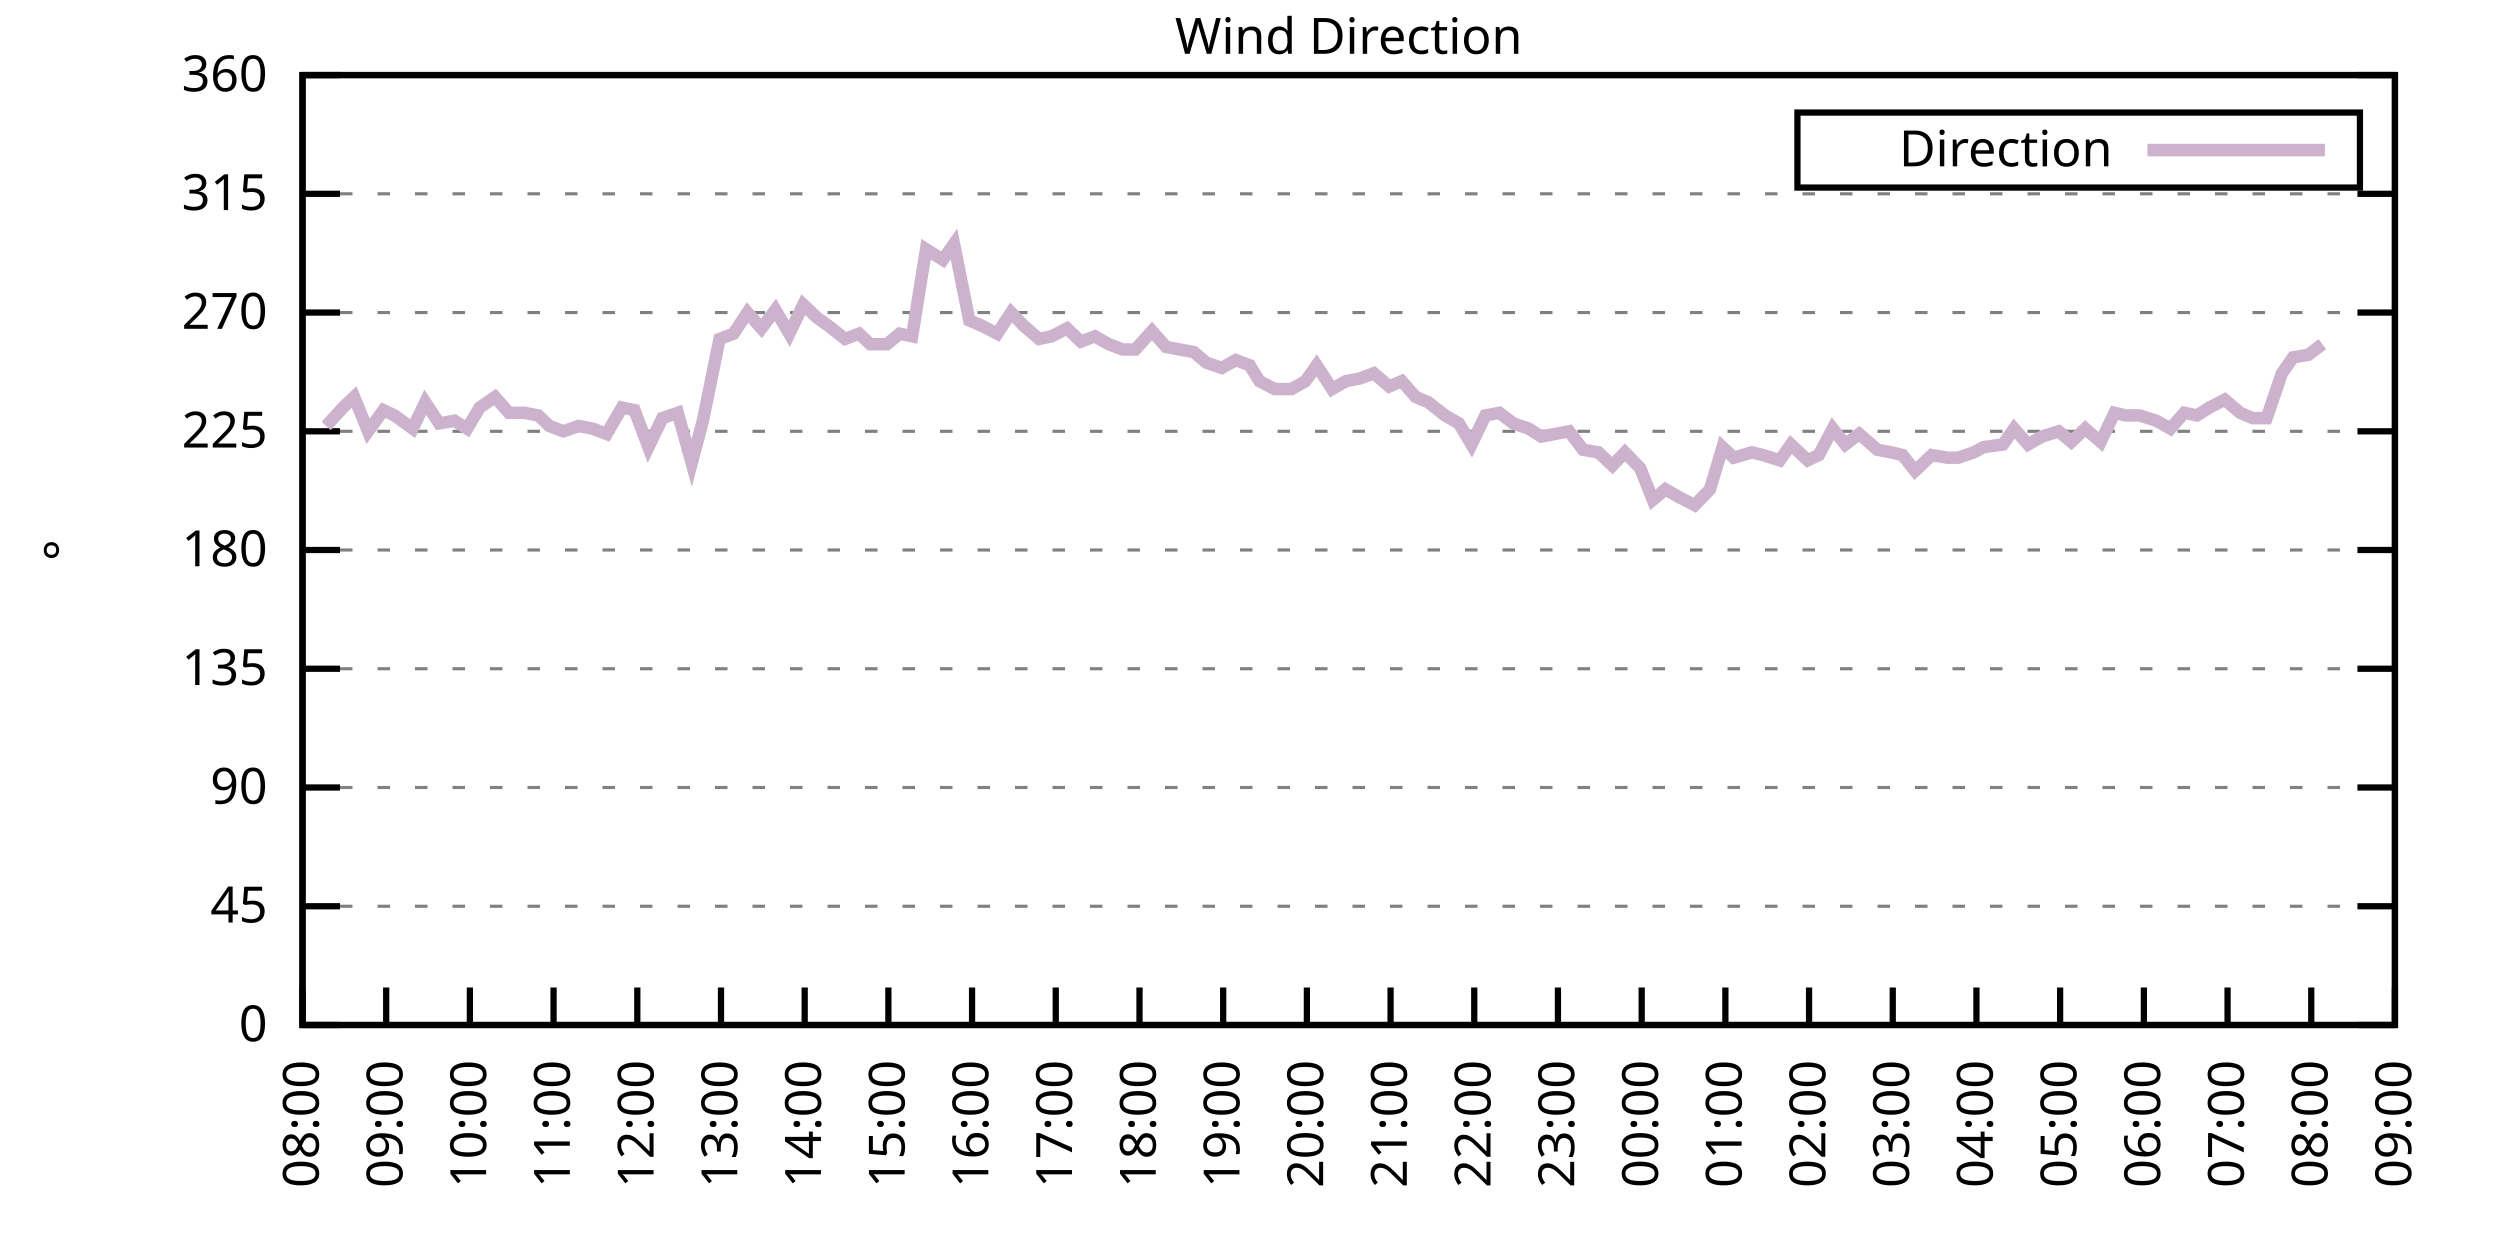
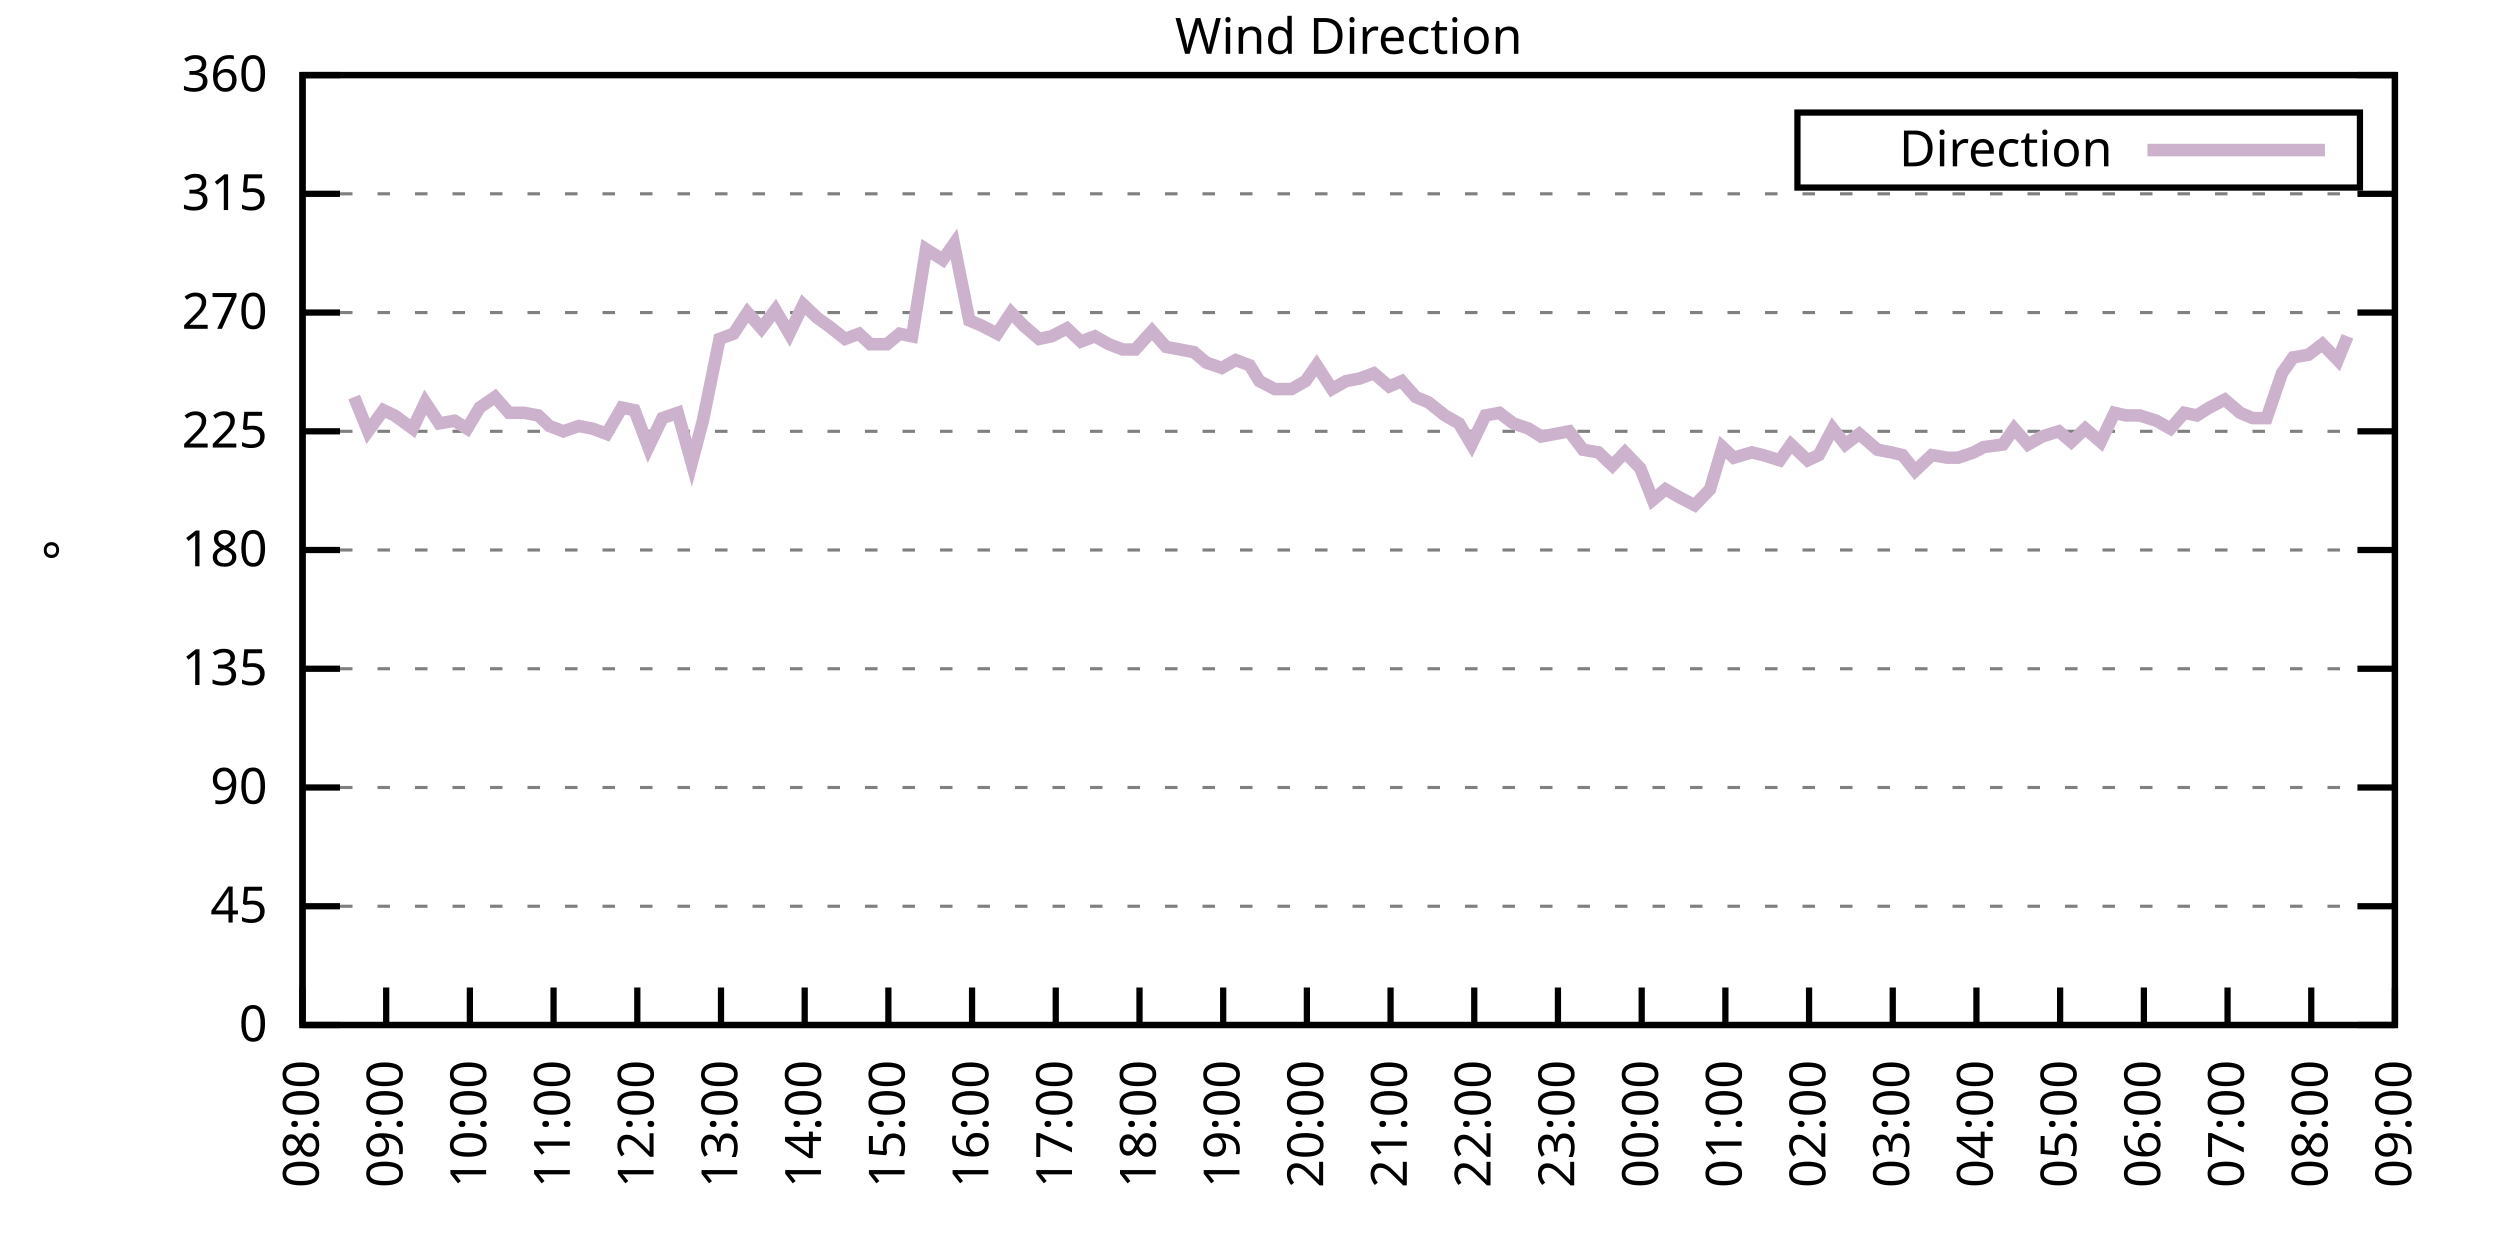
<svg xmlns="http://www.w3.org/2000/svg" xmlns:xlink="http://www.w3.org/1999/xlink" width="400" height="200" viewBox="0 0 400 200">
  <g id="gnuplot_canvas">
    <rect x="0" y="0" width="400" height="200" fill="none" />
    <defs>
      <circle id="gpDot" r="0.5" stroke-width="0.5" stroke="currentColor" />
      <path id="gpPt0" stroke-width="0.333" stroke="currentColor" d="M-1,0 h2 M0,-1 v2" />
      <path id="gpPt1" stroke-width="0.333" stroke="currentColor" d="M-1,-1 L1,1 M1,-1 L-1,1" />
      <path id="gpPt2" stroke-width="0.333" stroke="currentColor" d="M-1,0 L1,0 M0,-1 L0,1 M-1,-1 L1,1 M-1,1 L1,-1" />
      <rect id="gpPt3" stroke-width="0.333" stroke="currentColor" x="-1" y="-1" width="2" height="2" />
      <rect id="gpPt4" stroke-width="0.333" stroke="currentColor" fill="currentColor" x="-1" y="-1" width="2" height="2" />
      <circle id="gpPt5" stroke-width="0.333" stroke="currentColor" cx="0" cy="0" r="1" />
      <use xlink:href="#gpPt5" id="gpPt6" fill="currentColor" stroke="none" />
      <path id="gpPt7" stroke-width="0.333" stroke="currentColor" d="M0,-1.33 L-1.33,0.67 L1.33,0.67 z" />
      <use xlink:href="#gpPt7" id="gpPt8" fill="currentColor" stroke="none" />
      <use xlink:href="#gpPt7" id="gpPt9" stroke="currentColor" transform="rotate(180)" />
      <use xlink:href="#gpPt9" id="gpPt10" fill="currentColor" stroke="none" />
      <use xlink:href="#gpPt3" id="gpPt11" stroke="currentColor" transform="rotate(45)" />
      <use xlink:href="#gpPt11" id="gpPt12" fill="currentColor" stroke="none" />
      <path id="gpPt13" stroke-width="0.333" stroke="currentColor" d="M0,1.330 L1.265,0.411 L0.782,-1.067 L-0.782,-1.076 L-1.265,0.411 z" />
      <use xlink:href="#gpPt13" id="gpPt14" fill="currentColor" stroke="none" />
      <filter id="textbox" filterUnits="objectBoundingBox" x="0" y="0" height="1" width="1">
        <feFlood flood-color="white" flood-opacity="1" result="bgnd" />
        <feComposite in="SourceGraphic" in2="bgnd" operator="atop" />
      </filter>
      <filter id="greybox" filterUnits="objectBoundingBox" x="0" y="0" height="1" width="1">
        <feFlood flood-color="lightgrey" flood-opacity="1" result="grey" />
        <feComposite in="SourceGraphic" in2="grey" operator="atop" />
      </filter>
    </defs>
    <g fill="none" color="white" stroke="currentColor" stroke-width="1.00" stroke-linecap="butt" stroke-linejoin="miter">
</g>
    <g fill="none" color="black" stroke="currentColor" stroke-width="1.00" stroke-linecap="butt" stroke-linejoin="miter">
      <g stroke="none" shape-rendering="crispEdges">
        <polygon fill="rgb(255, 255, 255)" points="48.40,164.00 383.18,164.00 383.18,12.02 48.40,12.02 " />
      </g>
    </g>
    <g fill="none" color="black" stroke="currentColor" stroke-width="1.00" stroke-linecap="butt" stroke-linejoin="miter">
</g>
    <g fill="none" color="black" stroke="black" stroke-width="0.50" stroke-linecap="butt" stroke-linejoin="miter">
</g>
    <g fill="none" color="gray" stroke="currentColor" stroke-width="0.50" stroke-linecap="butt" stroke-linejoin="miter">
      <path stroke="gray" stroke-dasharray="2,4" class="gridline" d="M48.40,164.00 L383.19,164.00  " />
    </g>
    <g fill="none" color="gray" stroke="gray" stroke-width="1.00" stroke-linecap="butt" stroke-linejoin="miter">
</g>
    <g fill="none" color="black" stroke="currentColor" stroke-width="1.00" stroke-linecap="butt" stroke-linejoin="miter">
      <path stroke="black" d="M48.40,164.00 L54.40,164.00 M383.19,164.00 L377.19,164.00  " />
      <g transform="translate(42.80,166.60)" stroke="none" fill="black" font-family="Sans" font-size="8.00" text-anchor="end">
        <text>
          <tspan font-family="Sans"> 0</tspan>
        </text>
      </g>
    </g>
    <g fill="none" color="black" stroke="currentColor" stroke-width="1.00" stroke-linecap="butt" stroke-linejoin="miter">
</g>
    <g fill="none" color="black" stroke="black" stroke-width="0.50" stroke-linecap="butt" stroke-linejoin="miter">
</g>
    <g fill="none" color="gray" stroke="currentColor" stroke-width="0.50" stroke-linecap="butt" stroke-linejoin="miter">
      <path stroke="gray" stroke-dasharray="2,4" class="gridline" d="M48.40,145.00 L383.19,145.00  " />
    </g>
    <g fill="none" color="gray" stroke="gray" stroke-width="1.00" stroke-linecap="butt" stroke-linejoin="miter">
</g>
    <g fill="none" color="black" stroke="currentColor" stroke-width="1.00" stroke-linecap="butt" stroke-linejoin="miter">
      <path stroke="black" d="M48.40,145.00 L54.40,145.00 M383.19,145.00 L377.19,145.00  " />
      <g transform="translate(42.80,147.60)" stroke="none" fill="black" font-family="Sans" font-size="8.00" text-anchor="end">
        <text>
          <tspan font-family="Sans"> 45</tspan>
        </text>
      </g>
    </g>
    <g fill="none" color="black" stroke="currentColor" stroke-width="1.00" stroke-linecap="butt" stroke-linejoin="miter">
</g>
    <g fill="none" color="black" stroke="black" stroke-width="0.50" stroke-linecap="butt" stroke-linejoin="miter">
</g>
    <g fill="none" color="gray" stroke="currentColor" stroke-width="0.50" stroke-linecap="butt" stroke-linejoin="miter">
      <path stroke="gray" stroke-dasharray="2,4" class="gridline" d="M48.40,126.00 L383.19,126.00  " />
    </g>
    <g fill="none" color="gray" stroke="gray" stroke-width="1.00" stroke-linecap="butt" stroke-linejoin="miter">
</g>
    <g fill="none" color="black" stroke="currentColor" stroke-width="1.00" stroke-linecap="butt" stroke-linejoin="miter">
      <path stroke="black" d="M48.40,126.00 L54.40,126.00 M383.19,126.00 L377.19,126.00  " />
      <g transform="translate(42.80,128.60)" stroke="none" fill="black" font-family="Sans" font-size="8.00" text-anchor="end">
        <text>
          <tspan font-family="Sans"> 90</tspan>
        </text>
      </g>
    </g>
    <g fill="none" color="black" stroke="currentColor" stroke-width="1.00" stroke-linecap="butt" stroke-linejoin="miter">
</g>
    <g fill="none" color="black" stroke="black" stroke-width="0.50" stroke-linecap="butt" stroke-linejoin="miter">
</g>
    <g fill="none" color="gray" stroke="currentColor" stroke-width="0.50" stroke-linecap="butt" stroke-linejoin="miter">
      <path stroke="gray" stroke-dasharray="2,4" class="gridline" d="M48.40,107.00 L383.19,107.00  " />
    </g>
    <g fill="none" color="gray" stroke="gray" stroke-width="1.00" stroke-linecap="butt" stroke-linejoin="miter">
</g>
    <g fill="none" color="black" stroke="currentColor" stroke-width="1.00" stroke-linecap="butt" stroke-linejoin="miter">
      <path stroke="black" d="M48.40,107.00 L54.40,107.00 M383.19,107.00 L377.19,107.00  " />
      <g transform="translate(42.80,109.60)" stroke="none" fill="black" font-family="Sans" font-size="8.00" text-anchor="end">
        <text>
          <tspan font-family="Sans"> 135</tspan>
        </text>
      </g>
    </g>
    <g fill="none" color="black" stroke="currentColor" stroke-width="1.00" stroke-linecap="butt" stroke-linejoin="miter">
</g>
    <g fill="none" color="black" stroke="black" stroke-width="0.50" stroke-linecap="butt" stroke-linejoin="miter">
</g>
    <g fill="none" color="gray" stroke="currentColor" stroke-width="0.50" stroke-linecap="butt" stroke-linejoin="miter">
      <path stroke="gray" stroke-dasharray="2,4" class="gridline" d="M48.40,88.00 L383.19,88.00  " />
    </g>
    <g fill="none" color="gray" stroke="gray" stroke-width="1.00" stroke-linecap="butt" stroke-linejoin="miter">
</g>
    <g fill="none" color="black" stroke="currentColor" stroke-width="1.00" stroke-linecap="butt" stroke-linejoin="miter">
      <path stroke="black" d="M48.40,88.00 L54.40,88.00 M383.19,88.00 L377.19,88.00  " />
      <g transform="translate(42.80,90.60)" stroke="none" fill="black" font-family="Sans" font-size="8.00" text-anchor="end">
        <text>
          <tspan font-family="Sans"> 180</tspan>
        </text>
      </g>
    </g>
    <g fill="none" color="black" stroke="currentColor" stroke-width="1.00" stroke-linecap="butt" stroke-linejoin="miter">
</g>
    <g fill="none" color="black" stroke="black" stroke-width="0.50" stroke-linecap="butt" stroke-linejoin="miter">
</g>
    <g fill="none" color="gray" stroke="currentColor" stroke-width="0.50" stroke-linecap="butt" stroke-linejoin="miter">
      <path stroke="gray" stroke-dasharray="2,4" class="gridline" d="M48.40,69.01 L383.19,69.01  " />
    </g>
    <g fill="none" color="gray" stroke="gray" stroke-width="1.00" stroke-linecap="butt" stroke-linejoin="miter">
</g>
    <g fill="none" color="black" stroke="currentColor" stroke-width="1.00" stroke-linecap="butt" stroke-linejoin="miter">
      <path stroke="black" d="M48.40,69.01 L54.40,69.01 M383.19,69.01 L377.19,69.01  " />
      <g transform="translate(42.80,71.61)" stroke="none" fill="black" font-family="Sans" font-size="8.00" text-anchor="end">
        <text>
          <tspan font-family="Sans"> 225</tspan>
        </text>
      </g>
    </g>
    <g fill="none" color="black" stroke="currentColor" stroke-width="1.00" stroke-linecap="butt" stroke-linejoin="miter">
</g>
    <g fill="none" color="black" stroke="black" stroke-width="0.50" stroke-linecap="butt" stroke-linejoin="miter">
</g>
    <g fill="none" color="gray" stroke="currentColor" stroke-width="0.50" stroke-linecap="butt" stroke-linejoin="miter">
      <path stroke="gray" stroke-dasharray="2,4" class="gridline" d="M48.40,50.01 L383.19,50.01  " />
    </g>
    <g fill="none" color="gray" stroke="gray" stroke-width="1.00" stroke-linecap="butt" stroke-linejoin="miter">
</g>
    <g fill="none" color="black" stroke="currentColor" stroke-width="1.00" stroke-linecap="butt" stroke-linejoin="miter">
      <path stroke="black" d="M48.40,50.01 L54.40,50.01 M383.19,50.01 L377.19,50.01  " />
      <g transform="translate(42.80,52.61)" stroke="none" fill="black" font-family="Sans" font-size="8.00" text-anchor="end">
        <text>
          <tspan font-family="Sans"> 270</tspan>
        </text>
      </g>
    </g>
    <g fill="none" color="black" stroke="currentColor" stroke-width="1.00" stroke-linecap="butt" stroke-linejoin="miter">
</g>
    <g fill="none" color="black" stroke="black" stroke-width="0.50" stroke-linecap="butt" stroke-linejoin="miter">
</g>
    <g fill="none" color="gray" stroke="currentColor" stroke-width="0.50" stroke-linecap="butt" stroke-linejoin="miter">
      <path stroke="gray" stroke-dasharray="2,4" class="gridline" d="M48.40,31.01 L383.19,31.01  " />
    </g>
    <g fill="none" color="gray" stroke="gray" stroke-width="1.00" stroke-linecap="butt" stroke-linejoin="miter">
</g>
    <g fill="none" color="black" stroke="currentColor" stroke-width="1.00" stroke-linecap="butt" stroke-linejoin="miter">
      <path stroke="black" d="M48.40,31.01 L54.40,31.01 M383.19,31.01 L377.19,31.01  " />
      <g transform="translate(42.80,33.61)" stroke="none" fill="black" font-family="Sans" font-size="8.00" text-anchor="end">
        <text>
          <tspan font-family="Sans"> 315</tspan>
        </text>
      </g>
    </g>
    <g fill="none" color="black" stroke="currentColor" stroke-width="1.00" stroke-linecap="butt" stroke-linejoin="miter">
</g>
    <g fill="none" color="black" stroke="black" stroke-width="0.50" stroke-linecap="butt" stroke-linejoin="miter">
</g>
    <g fill="none" color="gray" stroke="currentColor" stroke-width="0.50" stroke-linecap="butt" stroke-linejoin="miter">
      <path stroke="gray" stroke-dasharray="2,4" class="gridline" d="M48.40,12.01 L383.19,12.01  " />
    </g>
    <g fill="none" color="gray" stroke="gray" stroke-width="1.00" stroke-linecap="butt" stroke-linejoin="miter">
</g>
    <g fill="none" color="black" stroke="currentColor" stroke-width="1.00" stroke-linecap="butt" stroke-linejoin="miter">
      <path stroke="black" d="M48.40,12.01 L54.40,12.01 M383.19,12.01 L377.19,12.01  " />
      <g transform="translate(42.80,14.61)" stroke="none" fill="black" font-family="Sans" font-size="8.00" text-anchor="end">
        <text>
          <tspan font-family="Sans"> 360</tspan>
        </text>
      </g>
    </g>
    <g fill="none" color="black" stroke="currentColor" stroke-width="1.00" stroke-linecap="butt" stroke-linejoin="miter">
      <path stroke="black" d="M48.40,164.00 L48.40,158.00  " />
      <g transform="translate(51.00,169.60) rotate(270.00)" stroke="none" fill="black" font-family="Sans" font-size="8.00" text-anchor="end">
        <text>
          <tspan font-family="Sans">08:00</tspan>
        </text>
      </g>
    </g>
    <g fill="none" color="black" stroke="currentColor" stroke-width="1.00" stroke-linecap="butt" stroke-linejoin="miter">
      <path stroke="black" d="M61.79,164.00 L61.79,158.00  " />
      <g transform="translate(64.39,169.60) rotate(270.00)" stroke="none" fill="black" font-family="Sans" font-size="8.00" text-anchor="end">
        <text>
          <tspan font-family="Sans">09:00</tspan>
        </text>
      </g>
    </g>
    <g fill="none" color="black" stroke="currentColor" stroke-width="1.00" stroke-linecap="butt" stroke-linejoin="miter">
      <path stroke="black" d="M75.18,164.00 L75.18,158.00  " />
      <g transform="translate(77.78,169.60) rotate(270.00)" stroke="none" fill="black" font-family="Sans" font-size="8.00" text-anchor="end">
        <text>
          <tspan font-family="Sans">10:00</tspan>
        </text>
      </g>
    </g>
    <g fill="none" color="black" stroke="currentColor" stroke-width="1.00" stroke-linecap="butt" stroke-linejoin="miter">
      <path stroke="black" d="M88.57,164.00 L88.57,158.00  " />
      <g transform="translate(91.17,169.60) rotate(270.00)" stroke="none" fill="black" font-family="Sans" font-size="8.00" text-anchor="end">
        <text>
          <tspan font-family="Sans">11:00</tspan>
        </text>
      </g>
    </g>
    <g fill="none" color="black" stroke="currentColor" stroke-width="1.00" stroke-linecap="butt" stroke-linejoin="miter">
      <path stroke="black" d="M101.97,164.00 L101.97,158.00  " />
      <g transform="translate(104.57,169.60) rotate(270.00)" stroke="none" fill="black" font-family="Sans" font-size="8.00" text-anchor="end">
        <text>
          <tspan font-family="Sans">12:00</tspan>
        </text>
      </g>
    </g>
    <g fill="none" color="black" stroke="currentColor" stroke-width="1.00" stroke-linecap="butt" stroke-linejoin="miter">
      <path stroke="black" d="M115.36,164.00 L115.36,158.00  " />
      <g transform="translate(117.96,169.60) rotate(270.00)" stroke="none" fill="black" font-family="Sans" font-size="8.00" text-anchor="end">
        <text>
          <tspan font-family="Sans">13:00</tspan>
        </text>
      </g>
    </g>
    <g fill="none" color="black" stroke="currentColor" stroke-width="1.00" stroke-linecap="butt" stroke-linejoin="miter">
      <path stroke="black" d="M128.75,164.00 L128.75,158.00  " />
      <g transform="translate(131.35,169.60) rotate(270.00)" stroke="none" fill="black" font-family="Sans" font-size="8.00" text-anchor="end">
        <text>
          <tspan font-family="Sans">14:00</tspan>
        </text>
      </g>
    </g>
    <g fill="none" color="black" stroke="currentColor" stroke-width="1.00" stroke-linecap="butt" stroke-linejoin="miter">
      <path stroke="black" d="M142.14,164.00 L142.14,158.00  " />
      <g transform="translate(144.74,169.60) rotate(270.00)" stroke="none" fill="black" font-family="Sans" font-size="8.00" text-anchor="end">
        <text>
          <tspan font-family="Sans">15:00</tspan>
        </text>
      </g>
    </g>
    <g fill="none" color="black" stroke="currentColor" stroke-width="1.00" stroke-linecap="butt" stroke-linejoin="miter">
      <path stroke="black" d="M155.53,164.00 L155.53,158.00  " />
      <g transform="translate(158.13,169.60) rotate(270.00)" stroke="none" fill="black" font-family="Sans" font-size="8.00" text-anchor="end">
        <text>
          <tspan font-family="Sans">16:00</tspan>
        </text>
      </g>
    </g>
    <g fill="none" color="black" stroke="currentColor" stroke-width="1.00" stroke-linecap="butt" stroke-linejoin="miter">
      <path stroke="black" d="M168.92,164.00 L168.92,158.00  " />
      <g transform="translate(171.52,169.60) rotate(270.00)" stroke="none" fill="black" font-family="Sans" font-size="8.00" text-anchor="end">
        <text>
          <tspan font-family="Sans">17:00</tspan>
        </text>
      </g>
    </g>
    <g fill="none" color="black" stroke="currentColor" stroke-width="1.00" stroke-linecap="butt" stroke-linejoin="miter">
      <path stroke="black" d="M182.32,164.00 L182.32,158.00  " />
      <g transform="translate(184.92,169.60) rotate(270.00)" stroke="none" fill="black" font-family="Sans" font-size="8.00" text-anchor="end">
        <text>
          <tspan font-family="Sans">18:00</tspan>
        </text>
      </g>
    </g>
    <g fill="none" color="black" stroke="currentColor" stroke-width="1.00" stroke-linecap="butt" stroke-linejoin="miter">
      <path stroke="black" d="M195.71,164.00 L195.71,158.00  " />
      <g transform="translate(198.31,169.60) rotate(270.00)" stroke="none" fill="black" font-family="Sans" font-size="8.00" text-anchor="end">
        <text>
          <tspan font-family="Sans">19:00</tspan>
        </text>
      </g>
    </g>
    <g fill="none" color="black" stroke="currentColor" stroke-width="1.00" stroke-linecap="butt" stroke-linejoin="miter">
      <path stroke="black" d="M209.10,164.00 L209.10,158.00  " />
      <g transform="translate(211.70,169.60) rotate(270.00)" stroke="none" fill="black" font-family="Sans" font-size="8.00" text-anchor="end">
        <text>
          <tspan font-family="Sans">20:00</tspan>
        </text>
      </g>
    </g>
    <g fill="none" color="black" stroke="currentColor" stroke-width="1.00" stroke-linecap="butt" stroke-linejoin="miter">
      <path stroke="black" d="M222.49,164.00 L222.49,158.00  " />
      <g transform="translate(225.09,169.60) rotate(270.00)" stroke="none" fill="black" font-family="Sans" font-size="8.00" text-anchor="end">
        <text>
          <tspan font-family="Sans">21:00</tspan>
        </text>
      </g>
    </g>
    <g fill="none" color="black" stroke="currentColor" stroke-width="1.00" stroke-linecap="butt" stroke-linejoin="miter">
      <path stroke="black" d="M235.88,164.00 L235.88,158.00  " />
      <g transform="translate(238.48,169.60) rotate(270.00)" stroke="none" fill="black" font-family="Sans" font-size="8.00" text-anchor="end">
        <text>
          <tspan font-family="Sans">22:00</tspan>
        </text>
      </g>
    </g>
    <g fill="none" color="black" stroke="currentColor" stroke-width="1.00" stroke-linecap="butt" stroke-linejoin="miter">
      <path stroke="black" d="M249.27,164.00 L249.27,158.00  " />
      <g transform="translate(251.87,169.60) rotate(270.00)" stroke="none" fill="black" font-family="Sans" font-size="8.00" text-anchor="end">
        <text>
          <tspan font-family="Sans">23:00</tspan>
        </text>
      </g>
    </g>
    <g fill="none" color="black" stroke="currentColor" stroke-width="1.00" stroke-linecap="butt" stroke-linejoin="miter">
      <path stroke="black" d="M262.67,164.00 L262.67,158.00  " />
      <g transform="translate(265.27,169.60) rotate(270.00)" stroke="none" fill="black" font-family="Sans" font-size="8.00" text-anchor="end">
        <text>
          <tspan font-family="Sans">00:00</tspan>
        </text>
      </g>
    </g>
    <g fill="none" color="black" stroke="currentColor" stroke-width="1.00" stroke-linecap="butt" stroke-linejoin="miter">
      <path stroke="black" d="M276.06,164.00 L276.06,158.00  " />
      <g transform="translate(278.66,169.60) rotate(270.00)" stroke="none" fill="black" font-family="Sans" font-size="8.00" text-anchor="end">
        <text>
          <tspan font-family="Sans">01:00</tspan>
        </text>
      </g>
    </g>
    <g fill="none" color="black" stroke="currentColor" stroke-width="1.00" stroke-linecap="butt" stroke-linejoin="miter">
      <path stroke="black" d="M289.45,164.00 L289.45,158.00  " />
      <g transform="translate(292.05,169.60) rotate(270.00)" stroke="none" fill="black" font-family="Sans" font-size="8.00" text-anchor="end">
        <text>
          <tspan font-family="Sans">02:00</tspan>
        </text>
      </g>
    </g>
    <g fill="none" color="black" stroke="currentColor" stroke-width="1.00" stroke-linecap="butt" stroke-linejoin="miter">
      <path stroke="black" d="M302.84,164.00 L302.84,158.00  " />
      <g transform="translate(305.44,169.60) rotate(270.00)" stroke="none" fill="black" font-family="Sans" font-size="8.00" text-anchor="end">
        <text>
          <tspan font-family="Sans">03:00</tspan>
        </text>
      </g>
    </g>
    <g fill="none" color="black" stroke="currentColor" stroke-width="1.00" stroke-linecap="butt" stroke-linejoin="miter">
      <path stroke="black" d="M316.23,164.00 L316.23,158.00  " />
      <g transform="translate(318.83,169.60) rotate(270.00)" stroke="none" fill="black" font-family="Sans" font-size="8.00" text-anchor="end">
        <text>
          <tspan font-family="Sans">04:00</tspan>
        </text>
      </g>
    </g>
    <g fill="none" color="black" stroke="currentColor" stroke-width="1.00" stroke-linecap="butt" stroke-linejoin="miter">
      <path stroke="black" d="M329.62,164.00 L329.62,158.00  " />
      <g transform="translate(332.22,169.60) rotate(270.00)" stroke="none" fill="black" font-family="Sans" font-size="8.00" text-anchor="end">
        <text>
          <tspan font-family="Sans">05:00</tspan>
        </text>
      </g>
    </g>
    <g fill="none" color="black" stroke="currentColor" stroke-width="1.00" stroke-linecap="butt" stroke-linejoin="miter">
      <path stroke="black" d="M343.02,164.00 L343.02,158.00  " />
      <g transform="translate(345.62,169.60) rotate(270.00)" stroke="none" fill="black" font-family="Sans" font-size="8.00" text-anchor="end">
        <text>
          <tspan font-family="Sans">06:00</tspan>
        </text>
      </g>
    </g>
    <g fill="none" color="black" stroke="currentColor" stroke-width="1.00" stroke-linecap="butt" stroke-linejoin="miter">
      <path stroke="black" d="M356.41,164.00 L356.41,158.00  " />
      <g transform="translate(359.01,169.60) rotate(270.00)" stroke="none" fill="black" font-family="Sans" font-size="8.00" text-anchor="end">
        <text>
          <tspan font-family="Sans">07:00</tspan>
        </text>
      </g>
    </g>
    <g fill="none" color="black" stroke="currentColor" stroke-width="1.00" stroke-linecap="butt" stroke-linejoin="miter">
      <path stroke="black" d="M369.80,164.00 L369.80,158.00  " />
      <g transform="translate(372.40,169.60) rotate(270.00)" stroke="none" fill="black" font-family="Sans" font-size="8.00" text-anchor="end">
        <text>
          <tspan font-family="Sans">08:00</tspan>
        </text>
      </g>
    </g>
    <g fill="none" color="black" stroke="currentColor" stroke-width="1.00" stroke-linecap="butt" stroke-linejoin="miter">
      <path stroke="black" d="M383.19,164.00 L383.19,158.00  " />
      <g transform="translate(385.79,169.60) rotate(270.00)" stroke="none" fill="black" font-family="Sans" font-size="8.00" text-anchor="end">
        <text>
          <tspan font-family="Sans">09:00</tspan>
        </text>
      </g>
    </g>
    <g fill="none" color="black" stroke="currentColor" stroke-width="1.00" stroke-linecap="butt" stroke-linejoin="miter">
</g>
    <g fill="none" color="black" stroke="currentColor" stroke-width="1.00" stroke-linecap="butt" stroke-linejoin="miter">
      <path stroke="black" d="M48.40,12.01 L48.40,164.00 L383.19,164.00 L383.19,12.01 L48.40,12.01 Z  " />
    </g>
    <g fill="none" color="black" stroke="currentColor" stroke-width="1.00" stroke-linecap="butt" stroke-linejoin="miter">
</g>
    <g fill="none" color="black" stroke="currentColor" stroke-width="1.00" stroke-linecap="butt" stroke-linejoin="miter">
      <path stroke="black" d="M287.59,30.01 L287.59,18.01 L377.59,18.01 L377.59,30.01 L287.59,30.01 Z  " />
    </g>
    <g id="Wind_direction_plot_1">
      <g fill="none" color="white" stroke="black" stroke-width="2.00" stroke-linecap="butt" stroke-linejoin="miter">
</g>
      <g fill="none" color="black" stroke="currentColor" stroke-width="2.00" stroke-linecap="butt" stroke-linejoin="miter">
        <g transform="translate(337.99,26.61)" stroke="none" fill="black" font-family="Sans" font-size="8.00" text-anchor="end">
          <text>
            <tspan font-family="Sans">Direction</tspan>
          </text>
        </g>
      </g>
      <g fill="none" color="black" stroke="currentColor" stroke-width="2.00" stroke-linecap="butt" stroke-linejoin="miter">
-         <path stroke="rgb(204, 178, 204)" d="M343.59,24.01 L371.99,24.01 M52.19,68.16 L54.87,65.21 L56.66,63.52 L58.89,69.01 L61.35,65.63 L63.13,66.47   L66.03,68.58 L68.04,64.36 L70.27,67.74 L72.73,67.32 L74.74,68.58 L76.75,65.21 L79.20,63.52 L81.43,66.05   L83.89,66.05 L86.12,66.47 L87.91,68.16 L90.14,69.01 L92.59,68.16 L94.82,68.58 L97.06,69.43 L99.51,65.21   L101.52,65.63 L103.75,71.54 L105.98,66.90 L108.44,66.05 L110.67,74.07 L112.46,67.32 L115.13,54.23 L117.37,53.39   L119.60,50.01 L121.83,52.54 L124.06,49.59 L126.29,53.39 L128.53,48.74 L130.76,50.85 L132.54,52.12 L135.22,54.23   L137.45,53.39 L139.24,55.07 L141.92,55.07 L143.93,53.39 L145.94,53.81 L148.17,39.87 L150.85,41.56 L152.63,39.03   L155.09,51.27 L157.10,52.12 L159.55,53.39 L161.78,50.01 L163.79,52.12 L166.25,54.23 L168.25,53.81 L170.71,52.54   L172.94,54.65 L175.17,53.81 L177.41,55.07 L179.64,55.92 L181.65,55.92 L184.32,52.96 L186.56,55.50 L188.79,55.92   L191.02,56.34 L193.03,58.03 L195.48,58.87 L197.72,57.61 L199.95,58.45 L201.51,60.98 L203.97,62.25 L206.64,62.25   L208.88,60.98 L210.66,58.45 L213.12,62.25 L215.35,60.98 L217.58,60.56 L219.81,59.72 L222.27,61.83 L224.28,60.98   L226.51,63.52 L228.52,64.36 L231.20,66.47 L233.43,67.74 L235.44,71.12 L237.67,66.47 L239.90,66.05 L242.13,67.74   L244.59,68.58 L246.60,69.85 L248.83,69.43 L251.06,69.01 L253.29,71.96 L255.75,72.38 L257.98,74.49 L259.99,72.38   L262.44,74.92 L264.45,79.98 L266.46,78.29 L268.69,79.56 L271.15,80.83 L273.60,78.29 L275.61,71.54 L277.40,73.23   L280.30,72.38 L282.08,72.81 L284.76,73.65 L286.55,71.12 L289.23,73.65 L291.01,72.81 L293.24,68.58 L295.25,71.12   L297.48,69.43 L300.39,71.96 L302.62,72.38 L304.40,72.81 L306.41,75.34 L309.09,72.81 L311.54,73.23 L313.33,73.23   L315.79,72.38 L317.35,71.54 L320.47,71.12 L322.26,68.58 L324.49,71.12 L326.72,69.85 L329.40,69.01 L331.41,70.70   L333.64,68.58 L336.10,70.70 L338.33,66.05 L340.11,66.47 L342.35,66.47 L345.02,67.32 L347.26,68.58 L349.49,66.05   L351.50,66.47 L353.51,65.21 L355.96,63.94 L358.42,66.05 L360.42,66.90 L362.66,66.90 L365.11,59.72 L366.90,57.18   L369.35,56.76 L371.58,55.07  " />
+         <path stroke="rgb(204, 178, 204)" d="M343.59,24.01 L371.99,24.01 M56.66,63.52 L58.89,69.01 L61.35,65.63 L63.13,66.47 L66.03,68.58 L68.04,64.36   L70.27,67.74 L72.73,67.32 L74.74,68.58 L76.75,65.21 L79.20,63.52 L81.43,66.05 L83.89,66.05 L86.12,66.47   L87.91,68.16 L90.14,69.01 L92.59,68.16 L94.82,68.58 L97.06,69.43 L99.51,65.21 L101.52,65.63 L103.75,71.54   L105.98,66.90 L108.44,66.05 L110.67,74.07 L112.46,67.32 L115.13,54.23 L117.37,53.39 L119.60,50.01 L121.83,52.54   L124.06,49.59 L126.29,53.39 L128.53,48.74 L130.76,50.85 L132.54,52.12 L135.22,54.23 L137.45,53.39 L139.24,55.07   L141.92,55.07 L143.93,53.39 L145.94,53.81 L148.17,39.87 L150.85,41.56 L152.63,39.03 L155.09,51.27 L157.10,52.12   L159.55,53.39 L161.78,50.01 L163.79,52.12 L166.25,54.23 L168.25,53.81 L170.71,52.54 L172.94,54.65 L175.17,53.81   L177.41,55.07 L179.64,55.92 L181.65,55.92 L184.32,52.96 L186.56,55.50 L188.79,55.92 L191.02,56.34 L193.03,58.03   L195.48,58.87 L197.72,57.61 L199.95,58.45 L201.51,60.98 L203.97,62.25 L206.64,62.25 L208.88,60.98 L210.66,58.45   L213.12,62.25 L215.35,60.98 L217.58,60.56 L219.81,59.72 L222.27,61.83 L224.28,60.98 L226.51,63.52 L228.52,64.36   L231.20,66.47 L233.43,67.74 L235.44,71.12 L237.67,66.47 L239.90,66.05 L242.13,67.74 L244.59,68.58 L246.60,69.85   L248.83,69.43 L251.06,69.01 L253.29,71.96 L255.75,72.38 L257.98,74.49 L259.99,72.38 L262.44,74.92 L264.45,79.98   L266.46,78.29 L268.69,79.56 L271.15,80.83 L273.60,78.29 L275.61,71.54 L277.40,73.23 L280.30,72.38 L282.08,72.81   L284.76,73.65 L286.55,71.12 L289.23,73.65 L291.01,72.81 L293.24,68.58 L295.25,71.12 L297.48,69.43 L300.39,71.96   L302.62,72.38 L304.40,72.81 L306.41,75.34 L309.09,72.81 L311.54,73.23 L313.33,73.23 L315.79,72.38 L317.35,71.54   L320.47,71.12 L322.26,68.58 L324.49,71.12 L326.72,69.85 L329.40,69.01 L331.41,70.70 L333.64,68.58 L336.10,70.70   L338.33,66.05 L340.11,66.47 L342.35,66.47 L345.02,67.32 L347.26,68.58 L349.49,66.05 L351.50,66.47 L353.51,65.21   L355.96,63.94 L358.42,66.05 L360.42,66.90 L362.66,66.90 L365.11,59.72 L366.90,57.18 L369.35,56.76 L371.58,55.07   L374.04,57.61 L375.60,53.81  " />
      </g>
    </g>
    <g fill="none" color="black" stroke="currentColor" stroke-width="2.00" stroke-linecap="butt" stroke-linejoin="miter">
</g>
    <g fill="none" color="black" stroke="black" stroke-width="1.00" stroke-linecap="butt" stroke-linejoin="miter">
</g>
    <g fill="none" color="black" stroke="currentColor" stroke-width="1.00" stroke-linecap="butt" stroke-linejoin="miter">
      <path stroke="black" d="M48.40,12.01 L48.40,164.00 L383.19,164.00 L383.19,12.01 L48.40,12.01 Z  " />
      <g transform="translate(12.80,88.01) rotate(270.00)" stroke="none" fill="black" font-family="Sans" font-size="8.00" text-anchor="middle">
        <text>
          <tspan font-family="Sans">°</tspan>
        </text>
      </g>
    </g>
    <g fill="none" color="black" stroke="currentColor" stroke-width="1.00" stroke-linecap="butt" stroke-linejoin="miter">
</g>
    <g fill="none" color="black" stroke="currentColor" stroke-width="1.00" stroke-linecap="butt" stroke-linejoin="miter">
      <g transform="translate(215.79,8.61)" stroke="none" fill="black" font-family="Sans" font-size="8.00" text-anchor="middle">
        <text>
          <tspan font-family="Sans">Wind Direction</tspan>
        </text>
      </g>
    </g>
    <g fill="none" color="black" stroke="currentColor" stroke-width="1.00" stroke-linecap="butt" stroke-linejoin="miter">
</g>
  </g>
</svg>
